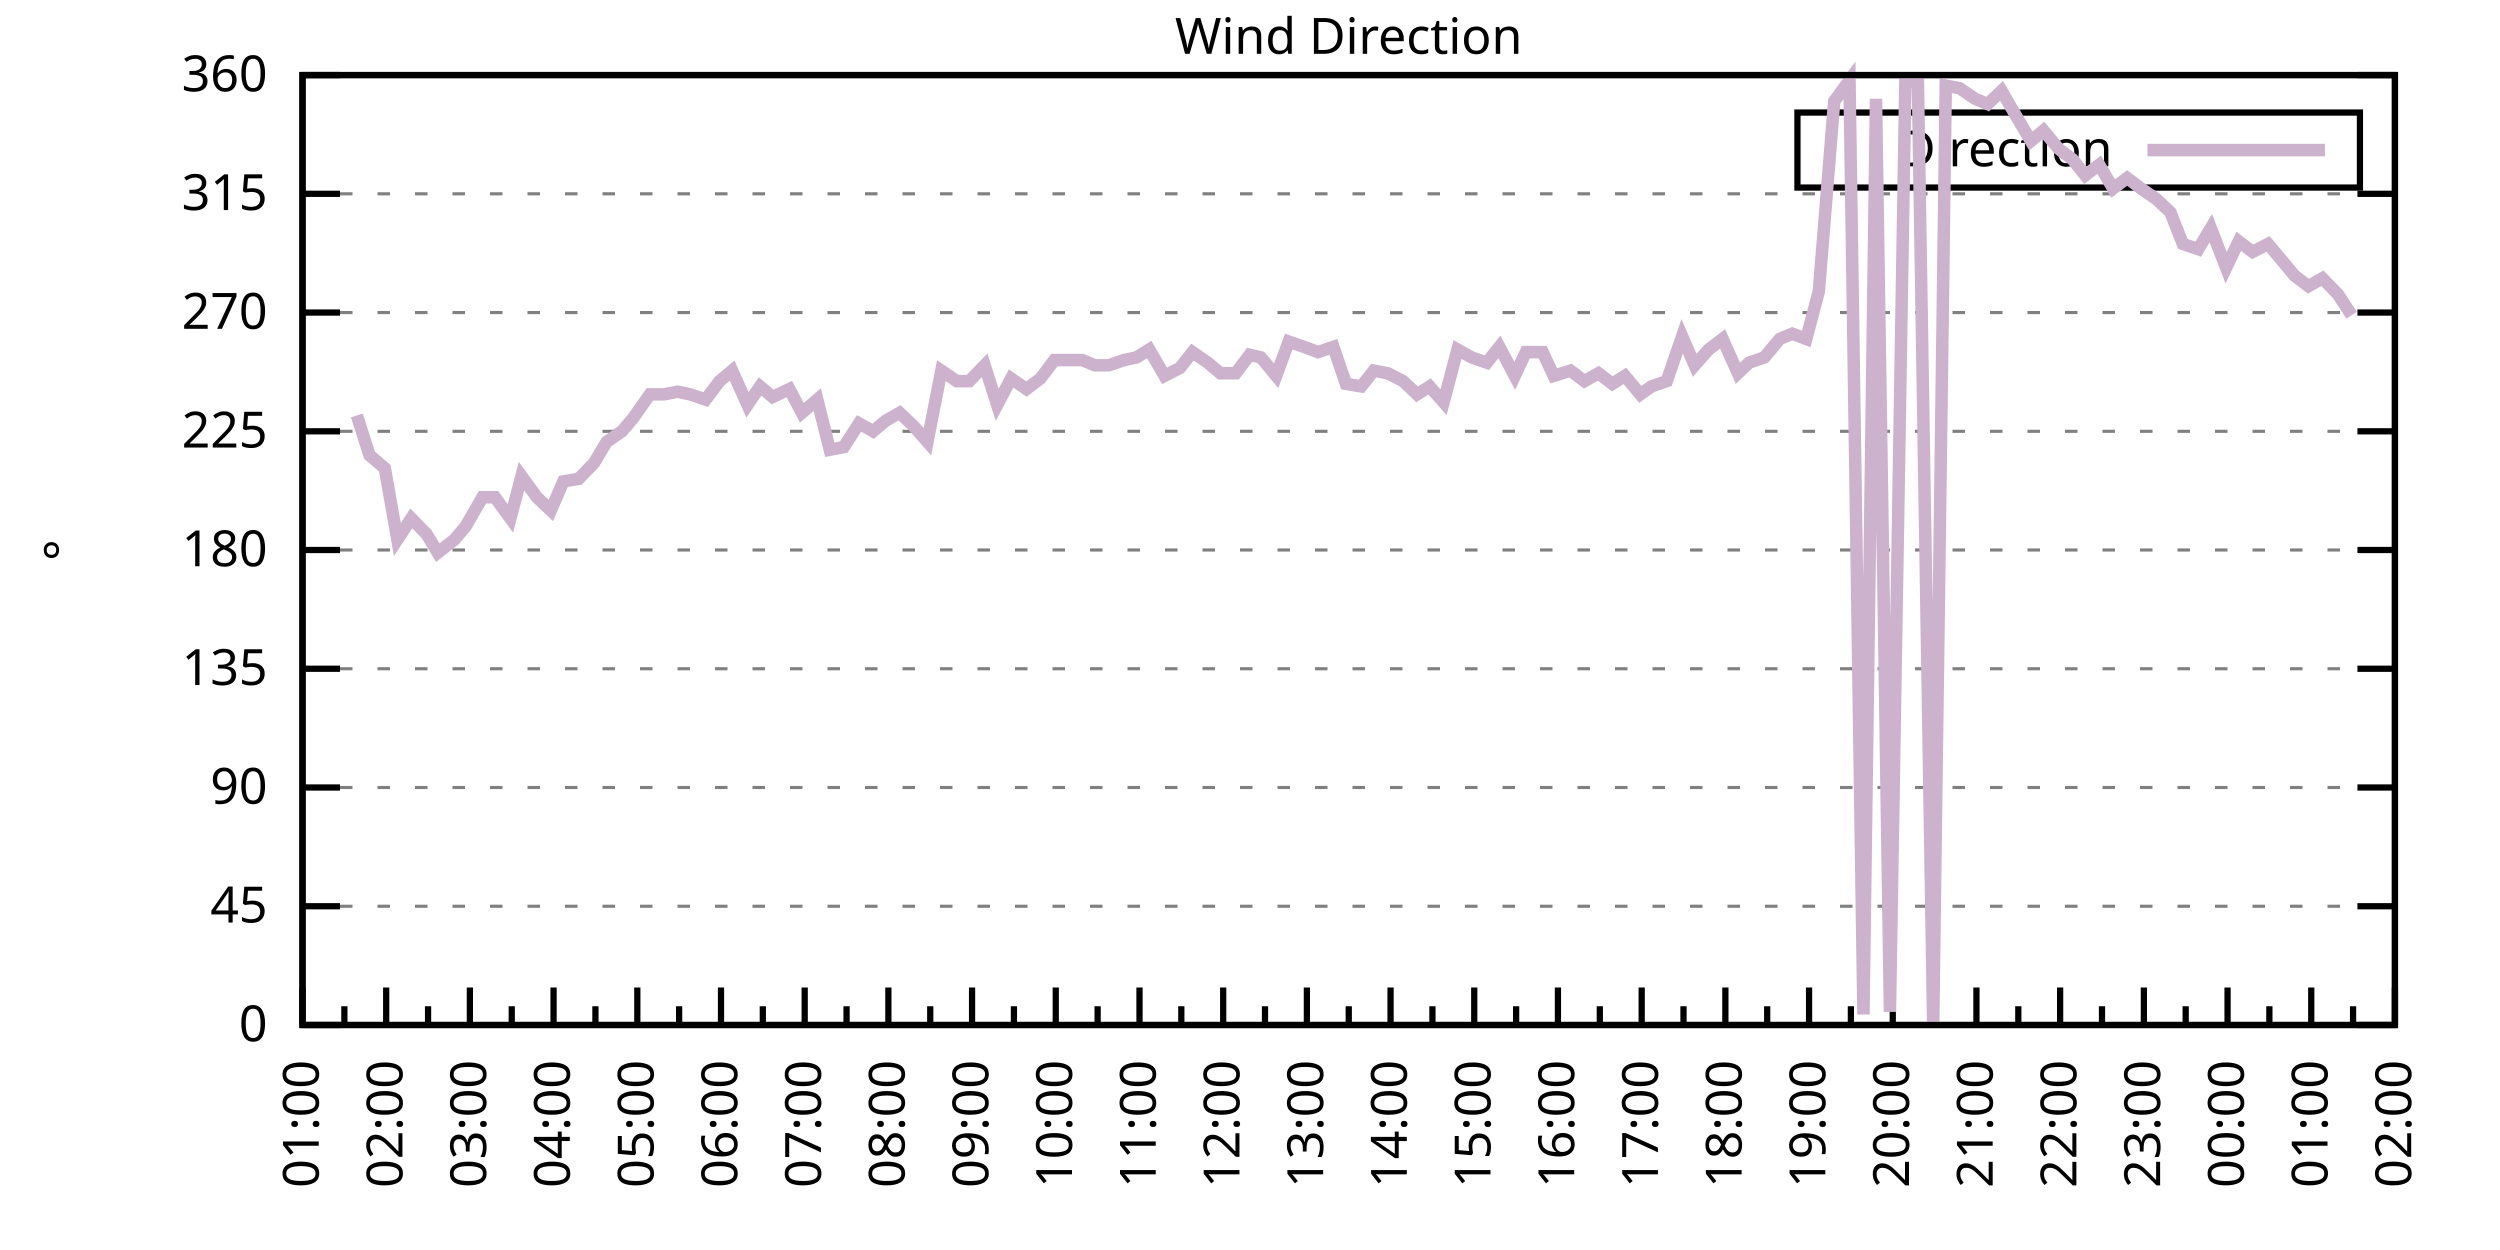
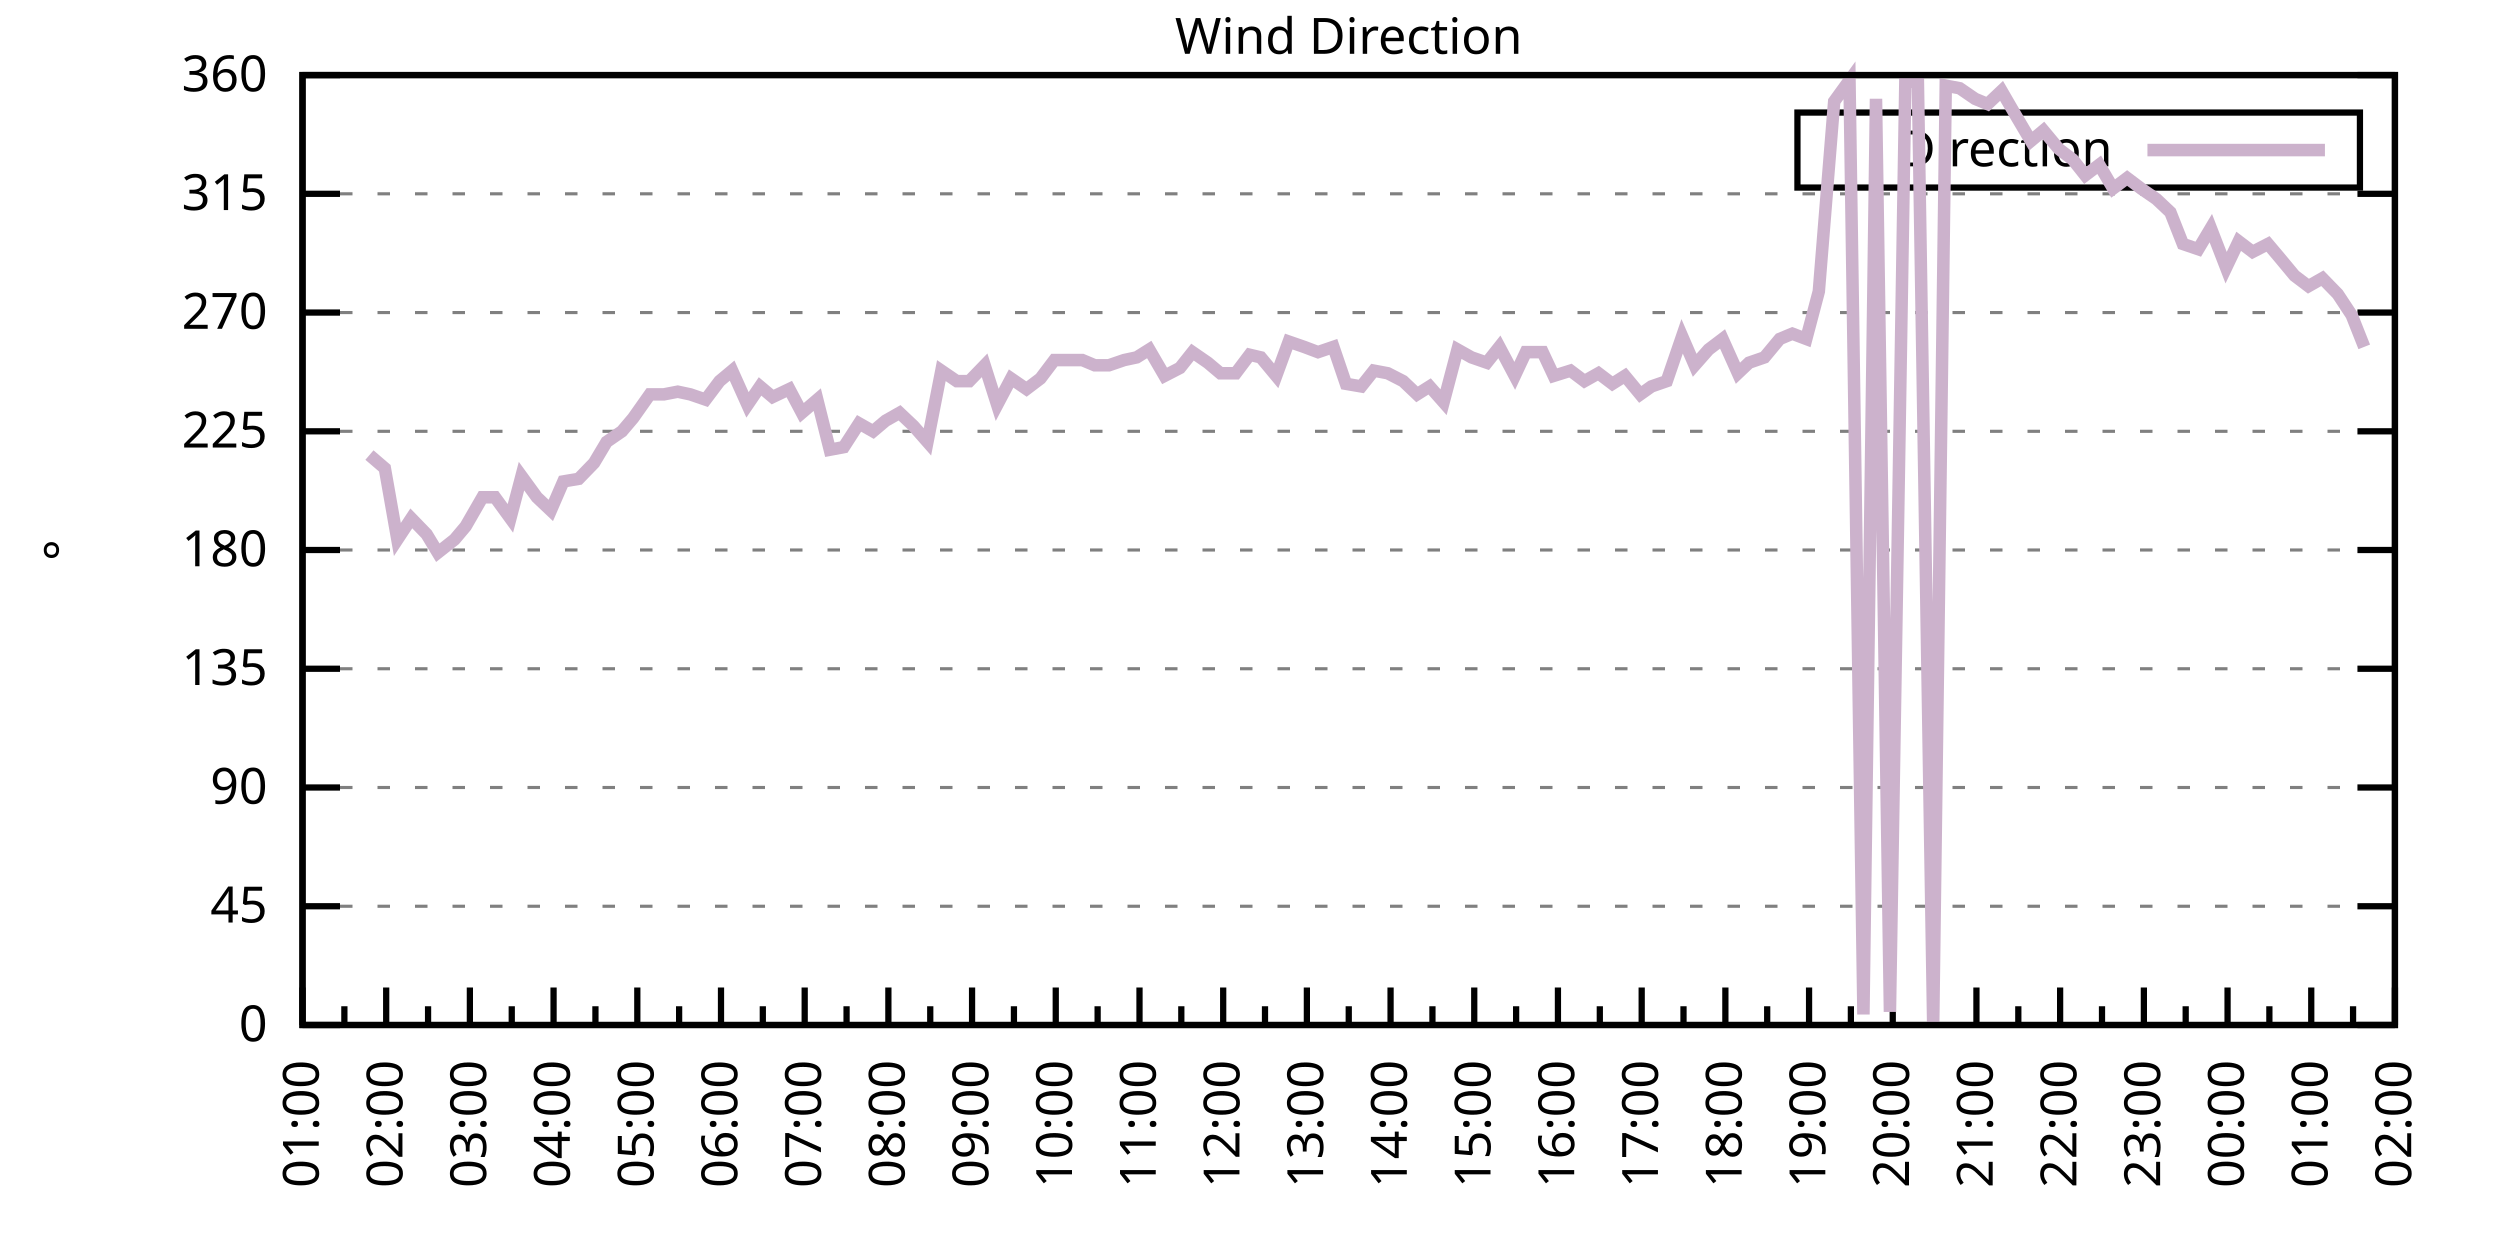
<svg xmlns="http://www.w3.org/2000/svg" xmlns:xlink="http://www.w3.org/1999/xlink" width="400" height="200" viewBox="0 0 400 200">
  <g id="gnuplot_canvas">
    <rect x="0" y="0" width="400" height="200" fill="none" />
    <defs>
      <circle id="gpDot" r="0.5" stroke-width="0.5" stroke="currentColor" />
      <path id="gpPt0" stroke-width="0.333" stroke="currentColor" d="M-1,0 h2 M0,-1 v2" />
      <path id="gpPt1" stroke-width="0.333" stroke="currentColor" d="M-1,-1 L1,1 M1,-1 L-1,1" />
      <path id="gpPt2" stroke-width="0.333" stroke="currentColor" d="M-1,0 L1,0 M0,-1 L0,1 M-1,-1 L1,1 M-1,1 L1,-1" />
      <rect id="gpPt3" stroke-width="0.333" stroke="currentColor" x="-1" y="-1" width="2" height="2" />
      <rect id="gpPt4" stroke-width="0.333" stroke="currentColor" fill="currentColor" x="-1" y="-1" width="2" height="2" />
      <circle id="gpPt5" stroke-width="0.333" stroke="currentColor" cx="0" cy="0" r="1" />
      <use xlink:href="#gpPt5" id="gpPt6" fill="currentColor" stroke="none" />
      <path id="gpPt7" stroke-width="0.333" stroke="currentColor" d="M0,-1.33 L-1.33,0.67 L1.33,0.67 z" />
      <use xlink:href="#gpPt7" id="gpPt8" fill="currentColor" stroke="none" />
      <use xlink:href="#gpPt7" id="gpPt9" stroke="currentColor" transform="rotate(180)" />
      <use xlink:href="#gpPt9" id="gpPt10" fill="currentColor" stroke="none" />
      <use xlink:href="#gpPt3" id="gpPt11" stroke="currentColor" transform="rotate(45)" />
      <use xlink:href="#gpPt11" id="gpPt12" fill="currentColor" stroke="none" />
      <path id="gpPt13" stroke-width="0.333" stroke="currentColor" d="M0,1.330 L1.265,0.411 L0.782,-1.067 L-0.782,-1.076 L-1.265,0.411 z" />
      <use xlink:href="#gpPt13" id="gpPt14" fill="currentColor" stroke="none" />
      <filter id="textbox" filterUnits="objectBoundingBox" x="0" y="0" height="1" width="1">
        <feFlood flood-color="white" flood-opacity="1" result="bgnd" />
        <feComposite in="SourceGraphic" in2="bgnd" operator="atop" />
      </filter>
      <filter id="greybox" filterUnits="objectBoundingBox" x="0" y="0" height="1" width="1">
        <feFlood flood-color="lightgrey" flood-opacity="1" result="grey" />
        <feComposite in="SourceGraphic" in2="grey" operator="atop" />
      </filter>
    </defs>
    <g fill="none" color="white" stroke="currentColor" stroke-width="1.00" stroke-linecap="butt" stroke-linejoin="miter">
</g>
    <g fill="none" color="black" stroke="currentColor" stroke-width="1.00" stroke-linecap="butt" stroke-linejoin="miter">
      <g stroke="none" shape-rendering="crispEdges">
        <polygon fill="rgb(255, 255, 255)" points="48.40,164.00 383.18,164.00 383.18,12.02 48.40,12.02 " />
      </g>
    </g>
    <g fill="none" color="black" stroke="currentColor" stroke-width="1.00" stroke-linecap="butt" stroke-linejoin="miter">
</g>
    <g fill="none" color="black" stroke="black" stroke-width="0.50" stroke-linecap="butt" stroke-linejoin="miter">
</g>
    <g fill="none" color="gray" stroke="currentColor" stroke-width="0.50" stroke-linecap="butt" stroke-linejoin="miter">
      <path stroke="gray" stroke-dasharray="2,4" class="gridline" d="M48.40,164.00 L383.19,164.00  " />
    </g>
    <g fill="none" color="gray" stroke="gray" stroke-width="1.00" stroke-linecap="butt" stroke-linejoin="miter">
</g>
    <g fill="none" color="black" stroke="currentColor" stroke-width="1.00" stroke-linecap="butt" stroke-linejoin="miter">
      <path stroke="black" d="M48.40,164.00 L54.40,164.00 M383.19,164.00 L377.19,164.00  " />
      <g transform="translate(42.80,166.60)" stroke="none" fill="black" font-family="Sans" font-size="8.00" text-anchor="end">
        <text>
          <tspan font-family="Sans"> 0</tspan>
        </text>
      </g>
    </g>
    <g fill="none" color="black" stroke="currentColor" stroke-width="1.00" stroke-linecap="butt" stroke-linejoin="miter">
</g>
    <g fill="none" color="black" stroke="black" stroke-width="0.50" stroke-linecap="butt" stroke-linejoin="miter">
</g>
    <g fill="none" color="gray" stroke="currentColor" stroke-width="0.50" stroke-linecap="butt" stroke-linejoin="miter">
      <path stroke="gray" stroke-dasharray="2,4" class="gridline" d="M48.40,145.00 L383.19,145.00  " />
    </g>
    <g fill="none" color="gray" stroke="gray" stroke-width="1.00" stroke-linecap="butt" stroke-linejoin="miter">
</g>
    <g fill="none" color="black" stroke="currentColor" stroke-width="1.00" stroke-linecap="butt" stroke-linejoin="miter">
      <path stroke="black" d="M48.40,145.00 L54.40,145.00 M383.19,145.00 L377.19,145.00  " />
      <g transform="translate(42.80,147.60)" stroke="none" fill="black" font-family="Sans" font-size="8.00" text-anchor="end">
        <text>
          <tspan font-family="Sans"> 45</tspan>
        </text>
      </g>
    </g>
    <g fill="none" color="black" stroke="currentColor" stroke-width="1.00" stroke-linecap="butt" stroke-linejoin="miter">
</g>
    <g fill="none" color="black" stroke="black" stroke-width="0.50" stroke-linecap="butt" stroke-linejoin="miter">
</g>
    <g fill="none" color="gray" stroke="currentColor" stroke-width="0.50" stroke-linecap="butt" stroke-linejoin="miter">
      <path stroke="gray" stroke-dasharray="2,4" class="gridline" d="M48.40,126.00 L383.19,126.00  " />
    </g>
    <g fill="none" color="gray" stroke="gray" stroke-width="1.00" stroke-linecap="butt" stroke-linejoin="miter">
</g>
    <g fill="none" color="black" stroke="currentColor" stroke-width="1.00" stroke-linecap="butt" stroke-linejoin="miter">
      <path stroke="black" d="M48.40,126.00 L54.40,126.00 M383.19,126.00 L377.19,126.00  " />
      <g transform="translate(42.80,128.60)" stroke="none" fill="black" font-family="Sans" font-size="8.00" text-anchor="end">
        <text>
          <tspan font-family="Sans"> 90</tspan>
        </text>
      </g>
    </g>
    <g fill="none" color="black" stroke="currentColor" stroke-width="1.00" stroke-linecap="butt" stroke-linejoin="miter">
</g>
    <g fill="none" color="black" stroke="black" stroke-width="0.50" stroke-linecap="butt" stroke-linejoin="miter">
</g>
    <g fill="none" color="gray" stroke="currentColor" stroke-width="0.50" stroke-linecap="butt" stroke-linejoin="miter">
      <path stroke="gray" stroke-dasharray="2,4" class="gridline" d="M48.40,107.00 L383.19,107.00  " />
    </g>
    <g fill="none" color="gray" stroke="gray" stroke-width="1.00" stroke-linecap="butt" stroke-linejoin="miter">
</g>
    <g fill="none" color="black" stroke="currentColor" stroke-width="1.00" stroke-linecap="butt" stroke-linejoin="miter">
      <path stroke="black" d="M48.40,107.00 L54.40,107.00 M383.19,107.00 L377.19,107.00  " />
      <g transform="translate(42.80,109.60)" stroke="none" fill="black" font-family="Sans" font-size="8.00" text-anchor="end">
        <text>
          <tspan font-family="Sans"> 135</tspan>
        </text>
      </g>
    </g>
    <g fill="none" color="black" stroke="currentColor" stroke-width="1.00" stroke-linecap="butt" stroke-linejoin="miter">
</g>
    <g fill="none" color="black" stroke="black" stroke-width="0.50" stroke-linecap="butt" stroke-linejoin="miter">
</g>
    <g fill="none" color="gray" stroke="currentColor" stroke-width="0.50" stroke-linecap="butt" stroke-linejoin="miter">
      <path stroke="gray" stroke-dasharray="2,4" class="gridline" d="M48.40,88.00 L383.19,88.00  " />
    </g>
    <g fill="none" color="gray" stroke="gray" stroke-width="1.00" stroke-linecap="butt" stroke-linejoin="miter">
</g>
    <g fill="none" color="black" stroke="currentColor" stroke-width="1.00" stroke-linecap="butt" stroke-linejoin="miter">
      <path stroke="black" d="M48.40,88.00 L54.40,88.00 M383.19,88.00 L377.19,88.00  " />
      <g transform="translate(42.80,90.60)" stroke="none" fill="black" font-family="Sans" font-size="8.00" text-anchor="end">
        <text>
          <tspan font-family="Sans"> 180</tspan>
        </text>
      </g>
    </g>
    <g fill="none" color="black" stroke="currentColor" stroke-width="1.00" stroke-linecap="butt" stroke-linejoin="miter">
</g>
    <g fill="none" color="black" stroke="black" stroke-width="0.50" stroke-linecap="butt" stroke-linejoin="miter">
</g>
    <g fill="none" color="gray" stroke="currentColor" stroke-width="0.50" stroke-linecap="butt" stroke-linejoin="miter">
      <path stroke="gray" stroke-dasharray="2,4" class="gridline" d="M48.40,69.01 L383.19,69.01  " />
    </g>
    <g fill="none" color="gray" stroke="gray" stroke-width="1.00" stroke-linecap="butt" stroke-linejoin="miter">
</g>
    <g fill="none" color="black" stroke="currentColor" stroke-width="1.00" stroke-linecap="butt" stroke-linejoin="miter">
      <path stroke="black" d="M48.40,69.01 L54.40,69.01 M383.19,69.01 L377.19,69.01  " />
      <g transform="translate(42.80,71.61)" stroke="none" fill="black" font-family="Sans" font-size="8.00" text-anchor="end">
        <text>
          <tspan font-family="Sans"> 225</tspan>
        </text>
      </g>
    </g>
    <g fill="none" color="black" stroke="currentColor" stroke-width="1.00" stroke-linecap="butt" stroke-linejoin="miter">
</g>
    <g fill="none" color="black" stroke="black" stroke-width="0.50" stroke-linecap="butt" stroke-linejoin="miter">
</g>
    <g fill="none" color="gray" stroke="currentColor" stroke-width="0.50" stroke-linecap="butt" stroke-linejoin="miter">
      <path stroke="gray" stroke-dasharray="2,4" class="gridline" d="M48.40,50.01 L383.19,50.01  " />
    </g>
    <g fill="none" color="gray" stroke="gray" stroke-width="1.00" stroke-linecap="butt" stroke-linejoin="miter">
</g>
    <g fill="none" color="black" stroke="currentColor" stroke-width="1.00" stroke-linecap="butt" stroke-linejoin="miter">
      <path stroke="black" d="M48.40,50.01 L54.40,50.01 M383.19,50.01 L377.19,50.01  " />
      <g transform="translate(42.80,52.61)" stroke="none" fill="black" font-family="Sans" font-size="8.00" text-anchor="end">
        <text>
          <tspan font-family="Sans"> 270</tspan>
        </text>
      </g>
    </g>
    <g fill="none" color="black" stroke="currentColor" stroke-width="1.00" stroke-linecap="butt" stroke-linejoin="miter">
</g>
    <g fill="none" color="black" stroke="black" stroke-width="0.50" stroke-linecap="butt" stroke-linejoin="miter">
</g>
    <g fill="none" color="gray" stroke="currentColor" stroke-width="0.50" stroke-linecap="butt" stroke-linejoin="miter">
      <path stroke="gray" stroke-dasharray="2,4" class="gridline" d="M48.40,31.01 L383.19,31.01  " />
    </g>
    <g fill="none" color="gray" stroke="gray" stroke-width="1.00" stroke-linecap="butt" stroke-linejoin="miter">
</g>
    <g fill="none" color="black" stroke="currentColor" stroke-width="1.00" stroke-linecap="butt" stroke-linejoin="miter">
      <path stroke="black" d="M48.40,31.01 L54.40,31.01 M383.19,31.01 L377.19,31.01  " />
      <g transform="translate(42.80,33.61)" stroke="none" fill="black" font-family="Sans" font-size="8.00" text-anchor="end">
        <text>
          <tspan font-family="Sans"> 315</tspan>
        </text>
      </g>
    </g>
    <g fill="none" color="black" stroke="currentColor" stroke-width="1.00" stroke-linecap="butt" stroke-linejoin="miter">
</g>
    <g fill="none" color="black" stroke="black" stroke-width="0.50" stroke-linecap="butt" stroke-linejoin="miter">
</g>
    <g fill="none" color="gray" stroke="currentColor" stroke-width="0.50" stroke-linecap="butt" stroke-linejoin="miter">
      <path stroke="gray" stroke-dasharray="2,4" class="gridline" d="M48.40,12.01 L383.19,12.01  " />
    </g>
    <g fill="none" color="gray" stroke="gray" stroke-width="1.00" stroke-linecap="butt" stroke-linejoin="miter">
</g>
    <g fill="none" color="black" stroke="currentColor" stroke-width="1.00" stroke-linecap="butt" stroke-linejoin="miter">
      <path stroke="black" d="M48.40,12.01 L54.40,12.01 M383.19,12.01 L377.19,12.01  " />
      <g transform="translate(42.80,14.61)" stroke="none" fill="black" font-family="Sans" font-size="8.00" text-anchor="end">
        <text>
          <tspan font-family="Sans"> 360</tspan>
        </text>
      </g>
    </g>
    <g fill="none" color="black" stroke="currentColor" stroke-width="1.00" stroke-linecap="butt" stroke-linejoin="miter">
      <path stroke="black" d="M48.40,164.00 L48.40,158.00  " />
      <g transform="translate(51.00,169.60) rotate(270)" stroke="none" fill="black" font-family="Sans" font-size="8.00" text-anchor="end">
        <text>
          <tspan font-family="Sans">01:00</tspan>
        </text>
      </g>
    </g>
    <g fill="none" color="black" stroke="currentColor" stroke-width="1.00" stroke-linecap="butt" stroke-linejoin="miter">
      <path stroke="black" d="M55.10,164.00 L55.10,161.00 M61.79,164.00 L61.79,158.00  " />
      <g transform="translate(64.39,169.60) rotate(270)" stroke="none" fill="black" font-family="Sans" font-size="8.00" text-anchor="end">
        <text>
          <tspan font-family="Sans">02:00</tspan>
        </text>
      </g>
    </g>
    <g fill="none" color="black" stroke="currentColor" stroke-width="1.00" stroke-linecap="butt" stroke-linejoin="miter">
      <path stroke="black" d="M68.49,164.00 L68.49,161.00 M75.18,164.00 L75.18,158.00  " />
      <g transform="translate(77.78,169.60) rotate(270)" stroke="none" fill="black" font-family="Sans" font-size="8.00" text-anchor="end">
        <text>
          <tspan font-family="Sans">03:00</tspan>
        </text>
      </g>
    </g>
    <g fill="none" color="black" stroke="currentColor" stroke-width="1.00" stroke-linecap="butt" stroke-linejoin="miter">
      <path stroke="black" d="M81.88,164.00 L81.88,161.00 M88.57,164.00 L88.57,158.00  " />
      <g transform="translate(91.17,169.60) rotate(270)" stroke="none" fill="black" font-family="Sans" font-size="8.00" text-anchor="end">
        <text>
          <tspan font-family="Sans">04:00</tspan>
        </text>
      </g>
    </g>
    <g fill="none" color="black" stroke="currentColor" stroke-width="1.00" stroke-linecap="butt" stroke-linejoin="miter">
      <path stroke="black" d="M95.27,164.00 L95.27,161.00 M101.97,164.00 L101.97,158.00  " />
      <g transform="translate(104.57,169.60) rotate(270)" stroke="none" fill="black" font-family="Sans" font-size="8.00" text-anchor="end">
        <text>
          <tspan font-family="Sans">05:00</tspan>
        </text>
      </g>
    </g>
    <g fill="none" color="black" stroke="currentColor" stroke-width="1.00" stroke-linecap="butt" stroke-linejoin="miter">
      <path stroke="black" d="M108.66,164.00 L108.66,161.00 M115.36,164.00 L115.36,158.00  " />
      <g transform="translate(117.96,169.60) rotate(270)" stroke="none" fill="black" font-family="Sans" font-size="8.00" text-anchor="end">
        <text>
          <tspan font-family="Sans">06:00</tspan>
        </text>
      </g>
    </g>
    <g fill="none" color="black" stroke="currentColor" stroke-width="1.00" stroke-linecap="butt" stroke-linejoin="miter">
      <path stroke="black" d="M122.05,164.00 L122.05,161.00 M128.75,164.00 L128.75,158.00  " />
      <g transform="translate(131.35,169.60) rotate(270)" stroke="none" fill="black" font-family="Sans" font-size="8.00" text-anchor="end">
        <text>
          <tspan font-family="Sans">07:00</tspan>
        </text>
      </g>
    </g>
    <g fill="none" color="black" stroke="currentColor" stroke-width="1.00" stroke-linecap="butt" stroke-linejoin="miter">
      <path stroke="black" d="M135.45,164.00 L135.45,161.00 M142.14,164.00 L142.14,158.00  " />
      <g transform="translate(144.74,169.60) rotate(270)" stroke="none" fill="black" font-family="Sans" font-size="8.00" text-anchor="end">
        <text>
          <tspan font-family="Sans">08:00</tspan>
        </text>
      </g>
    </g>
    <g fill="none" color="black" stroke="currentColor" stroke-width="1.00" stroke-linecap="butt" stroke-linejoin="miter">
      <path stroke="black" d="M148.84,164.00 L148.84,161.00 M155.53,164.00 L155.53,158.00  " />
      <g transform="translate(158.13,169.60) rotate(270)" stroke="none" fill="black" font-family="Sans" font-size="8.00" text-anchor="end">
        <text>
          <tspan font-family="Sans">09:00</tspan>
        </text>
      </g>
    </g>
    <g fill="none" color="black" stroke="currentColor" stroke-width="1.00" stroke-linecap="butt" stroke-linejoin="miter">
      <path stroke="black" d="M162.23,164.00 L162.23,161.00 M168.92,164.00 L168.92,158.00  " />
      <g transform="translate(171.52,169.60) rotate(270)" stroke="none" fill="black" font-family="Sans" font-size="8.00" text-anchor="end">
        <text>
          <tspan font-family="Sans">10:00</tspan>
        </text>
      </g>
    </g>
    <g fill="none" color="black" stroke="currentColor" stroke-width="1.00" stroke-linecap="butt" stroke-linejoin="miter">
      <path stroke="black" d="M175.62,164.00 L175.62,161.00 M182.32,164.00 L182.32,158.00  " />
      <g transform="translate(184.92,169.60) rotate(270)" stroke="none" fill="black" font-family="Sans" font-size="8.00" text-anchor="end">
        <text>
          <tspan font-family="Sans">11:00</tspan>
        </text>
      </g>
    </g>
    <g fill="none" color="black" stroke="currentColor" stroke-width="1.00" stroke-linecap="butt" stroke-linejoin="miter">
      <path stroke="black" d="M189.01,164.00 L189.01,161.00 M195.71,164.00 L195.71,158.00  " />
      <g transform="translate(198.31,169.60) rotate(270)" stroke="none" fill="black" font-family="Sans" font-size="8.00" text-anchor="end">
        <text>
          <tspan font-family="Sans">12:00</tspan>
        </text>
      </g>
    </g>
    <g fill="none" color="black" stroke="currentColor" stroke-width="1.00" stroke-linecap="butt" stroke-linejoin="miter">
      <path stroke="black" d="M202.40,164.00 L202.40,161.00 M209.10,164.00 L209.10,158.00  " />
      <g transform="translate(211.70,169.60) rotate(270)" stroke="none" fill="black" font-family="Sans" font-size="8.00" text-anchor="end">
        <text>
          <tspan font-family="Sans">13:00</tspan>
        </text>
      </g>
    </g>
    <g fill="none" color="black" stroke="currentColor" stroke-width="1.00" stroke-linecap="butt" stroke-linejoin="miter">
      <path stroke="black" d="M215.80,164.00 L215.80,161.00 M222.49,164.00 L222.49,158.00  " />
      <g transform="translate(225.09,169.60) rotate(270)" stroke="none" fill="black" font-family="Sans" font-size="8.00" text-anchor="end">
        <text>
          <tspan font-family="Sans">14:00</tspan>
        </text>
      </g>
    </g>
    <g fill="none" color="black" stroke="currentColor" stroke-width="1.00" stroke-linecap="butt" stroke-linejoin="miter">
      <path stroke="black" d="M229.19,164.00 L229.19,161.00 M235.88,164.00 L235.88,158.00  " />
      <g transform="translate(238.48,169.60) rotate(270)" stroke="none" fill="black" font-family="Sans" font-size="8.00" text-anchor="end">
        <text>
          <tspan font-family="Sans">15:00</tspan>
        </text>
      </g>
    </g>
    <g fill="none" color="black" stroke="currentColor" stroke-width="1.00" stroke-linecap="butt" stroke-linejoin="miter">
      <path stroke="black" d="M242.58,164.00 L242.58,161.00 M249.27,164.00 L249.27,158.00  " />
      <g transform="translate(251.87,169.60) rotate(270)" stroke="none" fill="black" font-family="Sans" font-size="8.00" text-anchor="end">
        <text>
          <tspan font-family="Sans">16:00</tspan>
        </text>
      </g>
    </g>
    <g fill="none" color="black" stroke="currentColor" stroke-width="1.00" stroke-linecap="butt" stroke-linejoin="miter">
      <path stroke="black" d="M255.97,164.00 L255.97,161.00 M262.67,164.00 L262.67,158.00  " />
      <g transform="translate(265.27,169.60) rotate(270)" stroke="none" fill="black" font-family="Sans" font-size="8.00" text-anchor="end">
        <text>
          <tspan font-family="Sans">17:00</tspan>
        </text>
      </g>
    </g>
    <g fill="none" color="black" stroke="currentColor" stroke-width="1.00" stroke-linecap="butt" stroke-linejoin="miter">
      <path stroke="black" d="M269.36,164.00 L269.36,161.00 M276.06,164.00 L276.06,158.00  " />
      <g transform="translate(278.66,169.60) rotate(270)" stroke="none" fill="black" font-family="Sans" font-size="8.00" text-anchor="end">
        <text>
          <tspan font-family="Sans">18:00</tspan>
        </text>
      </g>
    </g>
    <g fill="none" color="black" stroke="currentColor" stroke-width="1.00" stroke-linecap="butt" stroke-linejoin="miter">
      <path stroke="black" d="M282.75,164.00 L282.75,161.00 M289.45,164.00 L289.45,158.00  " />
      <g transform="translate(292.05,169.60) rotate(270)" stroke="none" fill="black" font-family="Sans" font-size="8.00" text-anchor="end">
        <text>
          <tspan font-family="Sans">19:00</tspan>
        </text>
      </g>
    </g>
    <g fill="none" color="black" stroke="currentColor" stroke-width="1.00" stroke-linecap="butt" stroke-linejoin="miter">
      <path stroke="black" d="M296.14,164.00 L296.14,161.00 M302.84,164.00 L302.84,158.00  " />
      <g transform="translate(305.44,169.60) rotate(270)" stroke="none" fill="black" font-family="Sans" font-size="8.00" text-anchor="end">
        <text>
          <tspan font-family="Sans">20:00</tspan>
        </text>
      </g>
    </g>
    <g fill="none" color="black" stroke="currentColor" stroke-width="1.00" stroke-linecap="butt" stroke-linejoin="miter">
      <path stroke="black" d="M309.54,164.00 L309.54,161.00 M316.23,164.00 L316.23,158.00  " />
      <g transform="translate(318.83,169.60) rotate(270)" stroke="none" fill="black" font-family="Sans" font-size="8.00" text-anchor="end">
        <text>
          <tspan font-family="Sans">21:00</tspan>
        </text>
      </g>
    </g>
    <g fill="none" color="black" stroke="currentColor" stroke-width="1.00" stroke-linecap="butt" stroke-linejoin="miter">
      <path stroke="black" d="M322.93,164.00 L322.93,161.00 M329.62,164.00 L329.62,158.00  " />
      <g transform="translate(332.22,169.60) rotate(270)" stroke="none" fill="black" font-family="Sans" font-size="8.00" text-anchor="end">
        <text>
          <tspan font-family="Sans">22:00</tspan>
        </text>
      </g>
    </g>
    <g fill="none" color="black" stroke="currentColor" stroke-width="1.00" stroke-linecap="butt" stroke-linejoin="miter">
      <path stroke="black" d="M336.32,164.00 L336.32,161.00 M343.02,164.00 L343.02,158.00  " />
      <g transform="translate(345.62,169.60) rotate(270)" stroke="none" fill="black" font-family="Sans" font-size="8.00" text-anchor="end">
        <text>
          <tspan font-family="Sans">23:00</tspan>
        </text>
      </g>
    </g>
    <g fill="none" color="black" stroke="currentColor" stroke-width="1.00" stroke-linecap="butt" stroke-linejoin="miter">
      <path stroke="black" d="M349.71,164.00 L349.71,161.00 M356.41,164.00 L356.41,158.00  " />
      <g transform="translate(359.01,169.60) rotate(270)" stroke="none" fill="black" font-family="Sans" font-size="8.00" text-anchor="end">
        <text>
          <tspan font-family="Sans">00:00</tspan>
        </text>
      </g>
    </g>
    <g fill="none" color="black" stroke="currentColor" stroke-width="1.00" stroke-linecap="butt" stroke-linejoin="miter">
      <path stroke="black" d="M363.10,164.00 L363.10,161.00 M369.80,164.00 L369.80,158.00  " />
      <g transform="translate(372.40,169.60) rotate(270)" stroke="none" fill="black" font-family="Sans" font-size="8.00" text-anchor="end">
        <text>
          <tspan font-family="Sans">01:00</tspan>
        </text>
      </g>
    </g>
    <g fill="none" color="black" stroke="currentColor" stroke-width="1.00" stroke-linecap="butt" stroke-linejoin="miter">
      <path stroke="black" d="M376.49,164.00 L376.49,161.00 M383.19,164.00 L383.19,158.00  " />
      <g transform="translate(385.79,169.60) rotate(270)" stroke="none" fill="black" font-family="Sans" font-size="8.00" text-anchor="end">
        <text>
          <tspan font-family="Sans">02:00</tspan>
        </text>
      </g>
    </g>
    <g fill="none" color="black" stroke="currentColor" stroke-width="1.00" stroke-linecap="butt" stroke-linejoin="miter">
</g>
    <g fill="none" color="black" stroke="currentColor" stroke-width="1.00" stroke-linecap="butt" stroke-linejoin="miter">
      <path stroke="black" d="M48.40,12.01 L48.40,164.00 L383.19,164.00 L383.19,12.01 L48.40,12.01 Z  " />
    </g>
    <g fill="none" color="black" stroke="currentColor" stroke-width="1.00" stroke-linecap="butt" stroke-linejoin="miter">
      <g transform="translate(12.80,88.01) rotate(270)" stroke="none" fill="black" font-family="Sans" font-size="8.00" text-anchor="middle">
        <text>
          <tspan font-family="Sans">°</tspan>
        </text>
      </g>
    </g>
    <g fill="none" color="black" stroke="currentColor" stroke-width="1.00" stroke-linecap="butt" stroke-linejoin="miter">
</g>
    <g fill="none" color="black" stroke="currentColor" stroke-width="1.00" stroke-linecap="butt" stroke-linejoin="miter">
      <path stroke="black" d="M287.59,30.01 L287.59,18.01 L377.59,18.01 L377.59,30.01 L287.59,30.01 Z  " />
    </g>
    <g id="Wind_direction_plot_1">
      <g fill="none" color="white" stroke="black" stroke-width="2.00" stroke-linecap="butt" stroke-linejoin="miter">
</g>
      <g fill="none" color="black" stroke="currentColor" stroke-width="2.00" stroke-linecap="butt" stroke-linejoin="miter">
        <g transform="translate(337.99,26.61)" stroke="none" fill="black" font-family="Sans" font-size="8.00" text-anchor="end">
          <text>
            <tspan font-family="Sans">Direction</tspan>
          </text>
        </g>
      </g>
      <g fill="none" color="black" stroke="currentColor" stroke-width="2.00" stroke-linecap="butt" stroke-linejoin="miter">
-         <path stroke="rgb(204, 178, 204)" d="M343.59,24.01 L371.99,24.01 M57.10,66.47 L59.11,72.81 L61.57,74.92 L63.58,86.32 L65.81,82.94 L68.26,85.47   L70.05,88.43 L72.73,86.32 L74.51,84.21 L77.19,79.56 L79.20,79.56 L81.66,82.94 L83.44,76.18 L85.90,79.56   L88.13,81.67 L90.14,77.03 L92.59,76.61 L95.05,74.07 L97.06,70.70 L99.51,69.01 L101.30,66.90 L103.98,63.10   L106.21,63.10 L108.44,62.67 L110.45,63.10 L112.90,63.94 L115.13,60.98 L117.14,59.30 L119.60,64.78 L121.61,61.83   L123.62,63.52 L126.29,62.25 L128.30,66.05 L130.76,63.94 L132.77,71.96 L135.00,71.54 L137.45,67.74 L139.69,69.01   L141.69,67.32 L143.93,66.05 L146.16,68.16 L148.39,70.70 L150.62,59.30 L153.08,60.98 L155.09,60.98 L157.54,58.45   L159.55,64.78 L161.78,60.56 L164.24,62.25 L166.47,60.56 L168.70,57.61 L170.71,57.61 L173.17,57.61 L175.17,58.45   L177.41,58.45 L179.86,57.61 L181.87,57.18 L183.88,55.92 L186.33,60.14 L188.79,58.87 L190.80,56.34 L193.25,58.03   L195.26,59.72 L197.72,59.72 L199.95,56.76 L201.73,57.18 L204.19,60.14 L206.20,54.65 L208.65,55.50 L210.88,56.34   L213.34,55.50 L215.35,61.41 L217.80,61.83 L219.81,59.30 L222.04,59.72 L224.50,60.98 L226.73,63.10 L228.74,61.83   L230.97,64.36 L233.20,55.92 L235.44,57.18 L237.89,58.03 L239.90,55.50 L242.36,60.14 L244.14,56.34 L246.82,56.34   L248.60,60.14 L251.28,59.30 L253.51,60.98 L255.75,59.72 L257.98,61.41 L259.99,60.14 L262.44,63.10 L264.23,61.83   L266.68,60.98 L269.14,53.81 L271.15,58.45 L273.38,55.92 L275.61,54.23 L278.07,59.72 L279.85,58.03 L282.31,57.18   L284.76,54.23 L286.77,53.39 L289.00,54.23 L291.01,46.63 L293.47,16.23 L295.92,12.85 L298.15,162.31 L300.16,15.81   L302.39,161.89 L304.85,13.28 L306.86,12.85 L309.31,164.00 L311.32,13.70 L313.55,14.12 L316.01,15.81 L318.02,16.65   L320.25,14.54 L322.70,18.77 L324.94,22.56 L326.95,20.88 L329.40,23.83 L331.63,25.52 L333.64,28.05 L335.87,26.36   L338.10,30.16 L340.34,28.48 L342.57,30.16 L345.02,31.85 L347.26,33.96 L349.26,39.03 L351.72,39.87 L353.73,36.50   L356.18,42.83 L358.19,38.61 L360.42,40.30 L362.88,39.03 L364.66,41.14 L367.12,44.10 L369.35,45.79 L371.58,44.52   L374.04,47.05 L376.27,50.43  " />
+         <path stroke="rgb(204, 178, 204)" d="M343.59,24.01 L371.99,24.01 M59.11,72.81 L61.57,74.92 L63.58,86.32 L65.81,82.94 L68.26,85.47 L70.05,88.43   L72.73,86.32 L74.51,84.21 L77.19,79.56 L79.20,79.56 L81.66,82.94 L83.44,76.18 L85.90,79.56 L88.13,81.67   L90.14,77.03 L92.59,76.61 L95.05,74.07 L97.06,70.70 L99.51,69.01 L101.30,66.90 L103.98,63.10 L106.21,63.10   L108.44,62.67 L110.45,63.10 L112.90,63.94 L115.13,60.98 L117.14,59.30 L119.60,64.78 L121.61,61.83 L123.62,63.52   L126.29,62.25 L128.30,66.05 L130.76,63.94 L132.77,71.96 L135.00,71.54 L137.45,67.74 L139.69,69.01 L141.69,67.32   L143.93,66.05 L146.16,68.16 L148.39,70.70 L150.62,59.30 L153.08,60.98 L155.09,60.98 L157.54,58.45 L159.55,64.78   L161.78,60.56 L164.24,62.25 L166.47,60.56 L168.70,57.61 L170.71,57.61 L173.17,57.61 L175.17,58.45 L177.41,58.45   L179.86,57.61 L181.87,57.18 L183.88,55.92 L186.33,60.14 L188.79,58.87 L190.80,56.34 L193.25,58.03 L195.26,59.72   L197.72,59.72 L199.95,56.76 L201.73,57.18 L204.19,60.14 L206.20,54.65 L208.65,55.50 L210.88,56.34 L213.34,55.50   L215.35,61.41 L217.80,61.83 L219.81,59.30 L222.04,59.72 L224.50,60.98 L226.73,63.10 L228.74,61.83 L230.97,64.36   L233.20,55.92 L235.44,57.18 L237.89,58.03 L239.90,55.50 L242.36,60.14 L244.14,56.34 L246.82,56.34 L248.60,60.14   L251.28,59.30 L253.51,60.98 L255.75,59.72 L257.98,61.41 L259.99,60.14 L262.44,63.10 L264.23,61.83 L266.68,60.98   L269.14,53.81 L271.15,58.45 L273.38,55.92 L275.61,54.23 L278.07,59.72 L279.85,58.03 L282.31,57.18 L284.76,54.23   L286.77,53.39 L289.00,54.23 L291.01,46.63 L293.47,16.23 L295.92,12.85 L298.15,162.31 L300.16,15.81 L302.39,161.89   L304.85,13.28 L306.86,12.85 L309.31,164.00 L311.32,13.70 L313.55,14.12 L316.01,15.81 L318.02,16.65 L320.25,14.54   L322.70,18.77 L324.94,22.56 L326.95,20.88 L329.40,23.83 L331.63,25.52 L333.64,28.05 L335.87,26.36 L338.10,30.16   L340.34,28.48 L342.57,30.16 L345.02,31.85 L347.26,33.96 L349.26,39.03 L351.72,39.87 L353.73,36.50 L356.18,42.83   L358.19,38.61 L360.42,40.30 L362.88,39.03 L364.66,41.14 L367.12,44.10 L369.35,45.79 L371.58,44.52 L374.04,47.05   L376.27,50.43 L378.28,55.50  " />
      </g>
    </g>
    <g fill="none" color="black" stroke="currentColor" stroke-width="2.00" stroke-linecap="butt" stroke-linejoin="miter">
</g>
    <g fill="none" color="black" stroke="black" stroke-width="1.00" stroke-linecap="butt" stroke-linejoin="miter">
</g>
    <g fill="none" color="black" stroke="currentColor" stroke-width="1.00" stroke-linecap="butt" stroke-linejoin="miter">
      <path stroke="black" d="M48.40,12.01 L48.40,164.00 L383.19,164.00 L383.19,12.01 L48.40,12.01 Z  " />
    </g>
    <g fill="none" color="black" stroke="currentColor" stroke-width="1.00" stroke-linecap="butt" stroke-linejoin="miter">
      <g transform="translate(215.79,8.61)" stroke="none" fill="black" font-family="Sans" font-size="8.00" text-anchor="middle">
        <text>
          <tspan font-family="Sans">Wind Direction</tspan>
        </text>
      </g>
    </g>
    <g fill="none" color="black" stroke="currentColor" stroke-width="1.00" stroke-linecap="butt" stroke-linejoin="miter">
</g>
  </g>
</svg>
